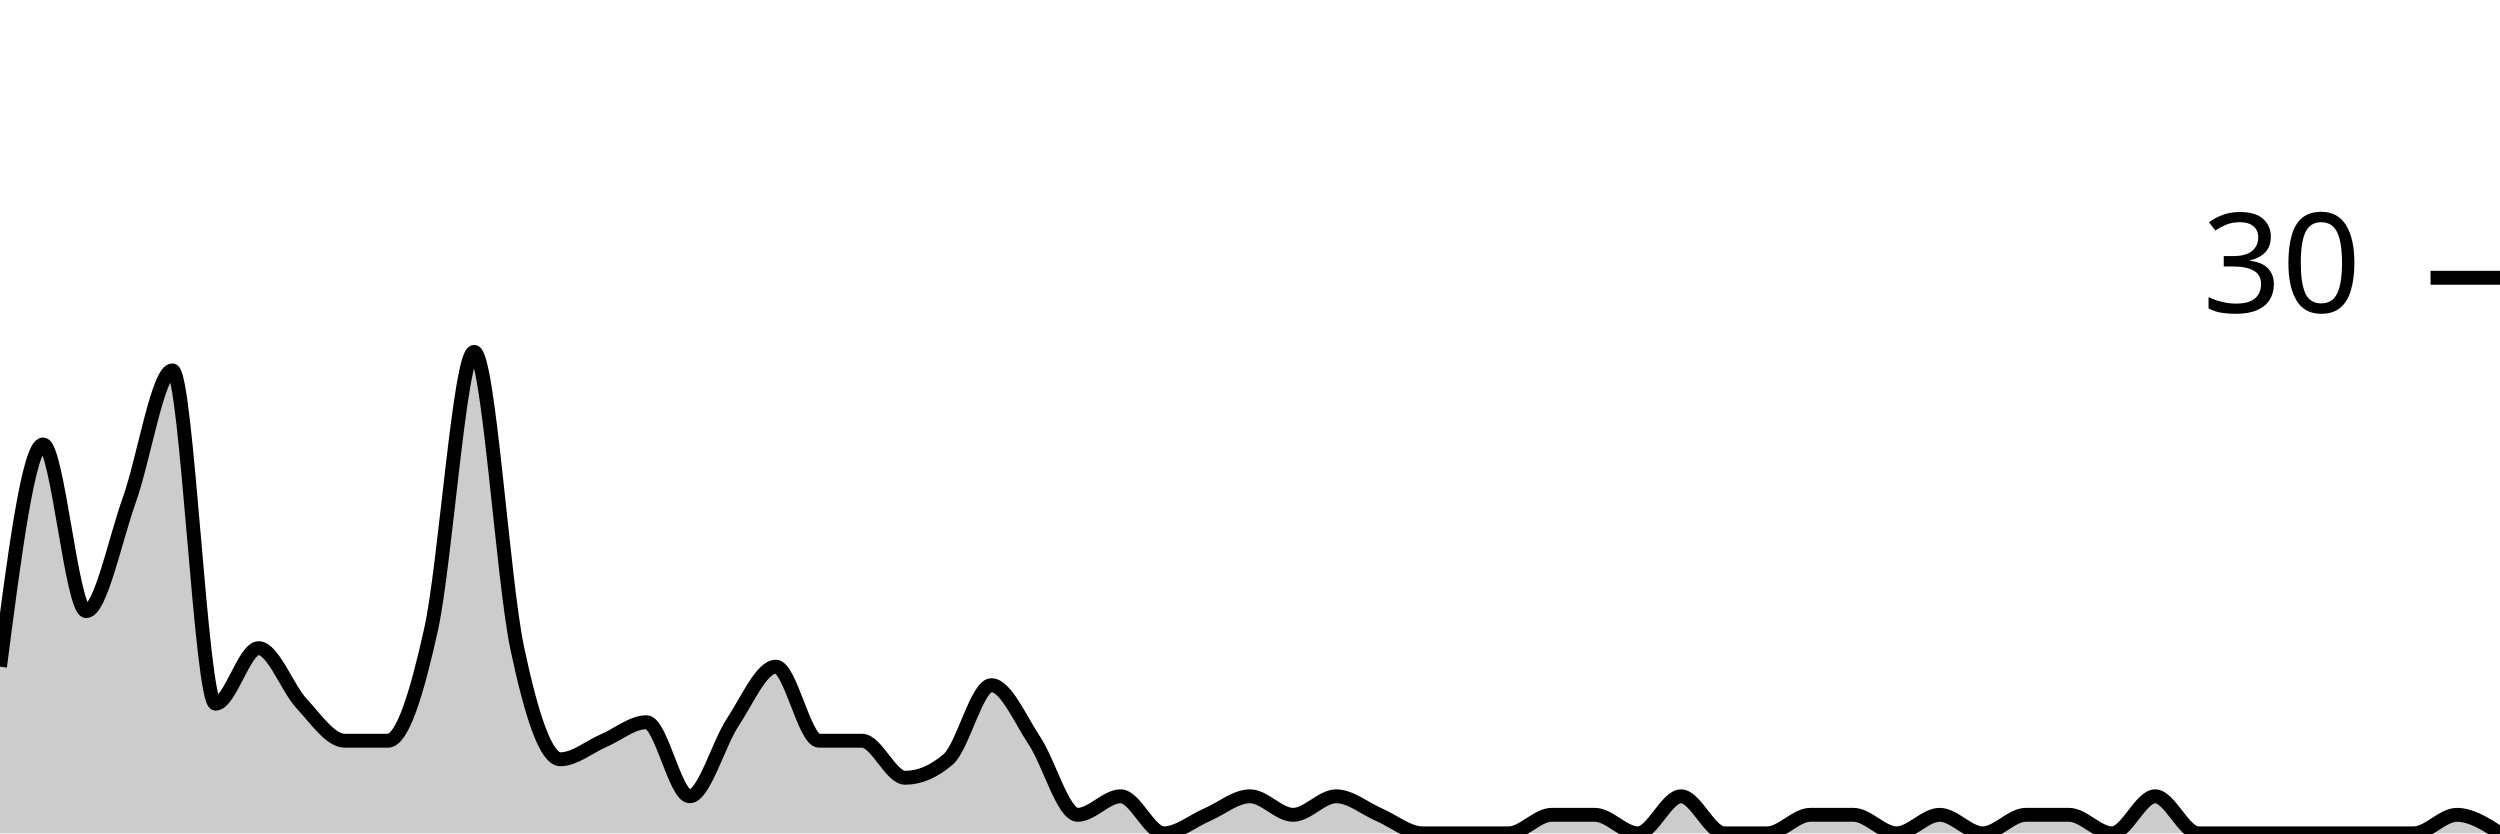
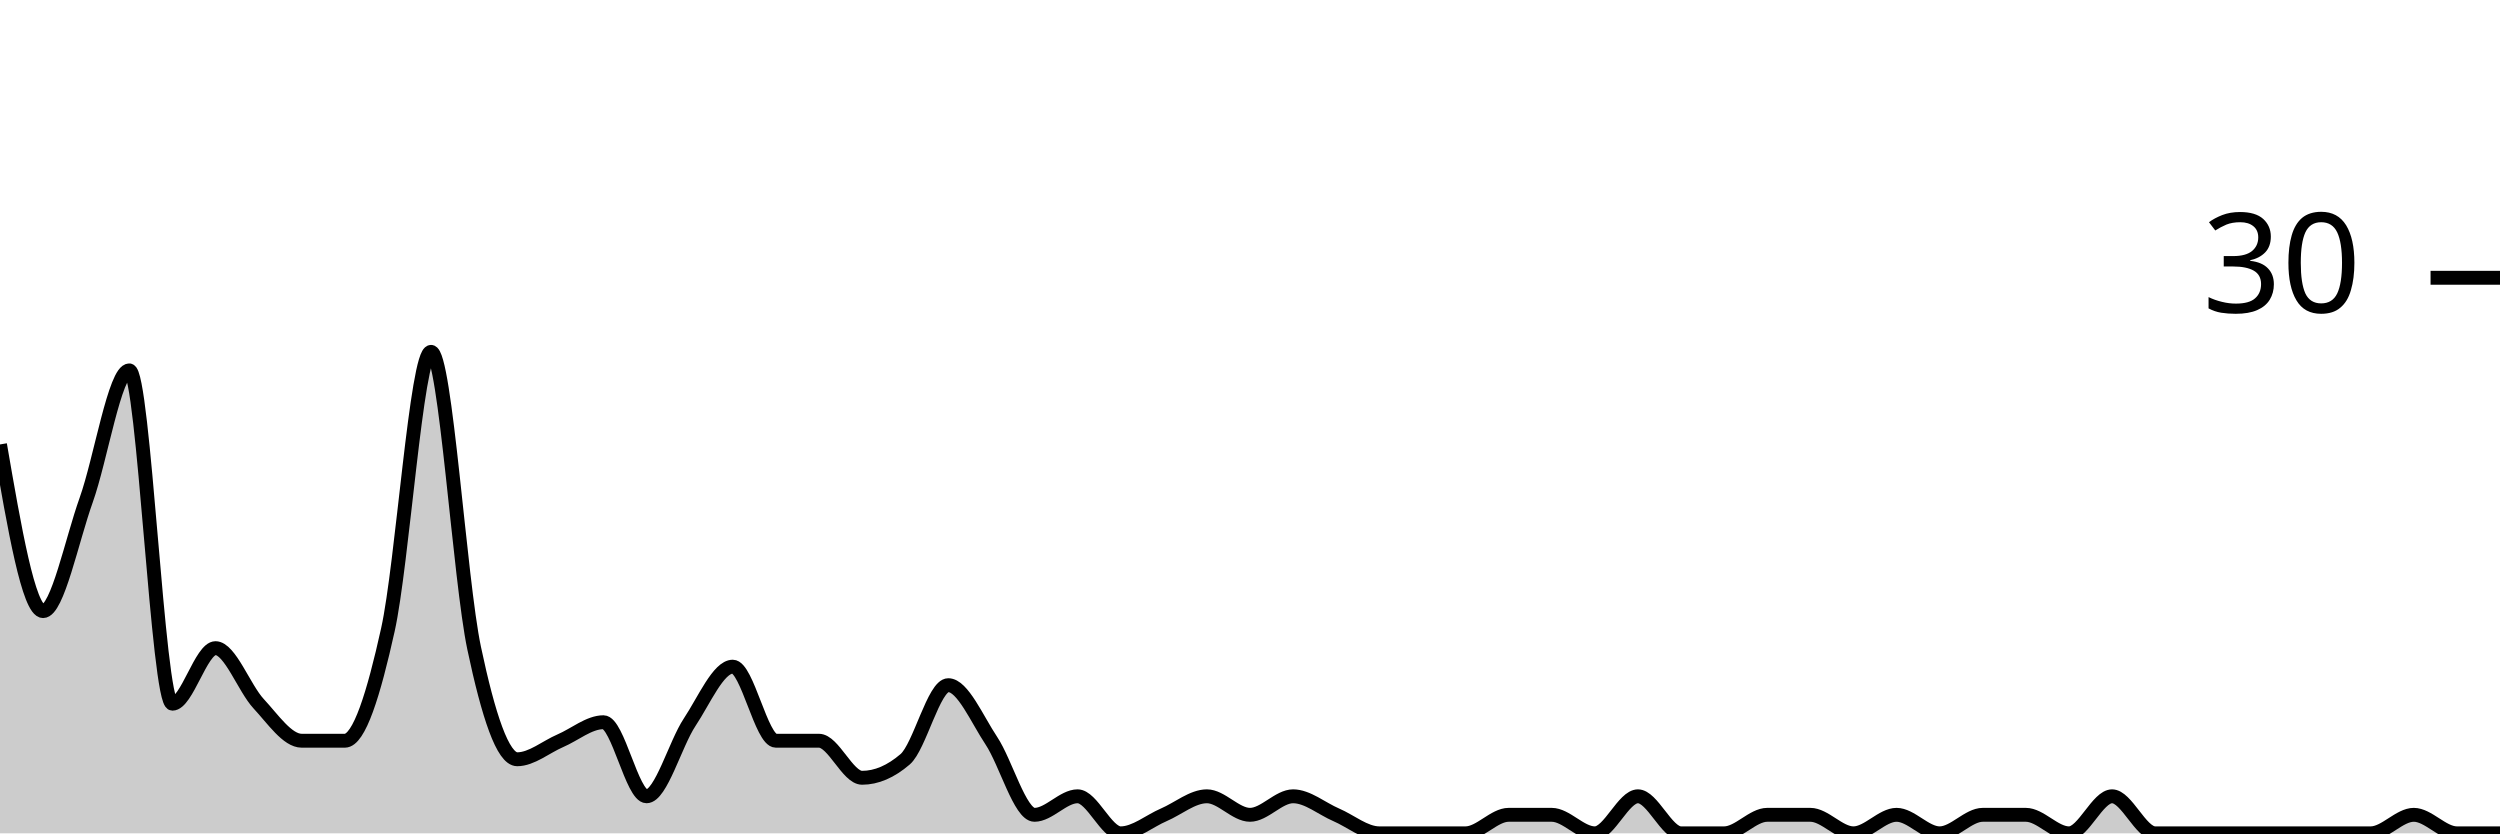
<svg xmlns="http://www.w3.org/2000/svg" viewBox="0 0 180 60">
  <g transform="translate(0,20)">
-     <path class="area" fill="rgba(0, 0, 0, 0.2)" d="M0,28C1.034,20,2.069,12,3.103,12C4.138,12,5.172,24,6.207,24C7.241,24,8.276,18.889,9.31,16C10.345,13.111,11.379,6.667,12.414,6.667C13.448,6.667,14.483,30.667,15.517,30.667C16.552,30.667,17.586,26.667,18.621,26.667C19.655,26.667,20.69,29.556,21.724,30.667C22.759,31.778,23.793,33.333,24.828,33.333C25.862,33.333,26.897,33.333,27.931,33.333C28.966,33.333,30,30,31.034,25.333C32.069,20.667,33.103,5.333,34.138,5.333C35.172,5.333,36.207,21.778,37.241,26.667C38.276,31.556,39.31,34.667,40.345,34.667C41.379,34.667,42.414,33.778,43.448,33.333C44.483,32.889,45.517,32,46.552,32C47.586,32,48.621,37.333,49.655,37.333C50.69,37.333,51.724,33.556,52.759,32C53.793,30.444,54.828,28,55.862,28C56.897,28,57.931,33.333,58.966,33.333C60,33.333,61.034,33.333,62.069,33.333C63.103,33.333,64.138,36,65.172,36C66.207,36,67.241,35.556,68.276,34.667C69.31,33.778,70.345,29.333,71.379,29.333C72.414,29.333,73.448,31.778,74.483,33.333C75.517,34.889,76.552,38.667,77.586,38.667C78.621,38.667,79.655,37.333,80.69,37.333C81.724,37.333,82.759,40,83.793,40C84.828,40,85.862,39.111,86.897,38.667C87.931,38.222,88.966,37.333,90,37.333C91.034,37.333,92.069,38.667,93.103,38.667C94.138,38.667,95.172,37.333,96.207,37.333C97.241,37.333,98.276,38.222,99.31,38.667C100.345,39.111,101.379,40,102.414,40C103.448,40,104.483,40,105.517,40C106.552,40,107.586,40,108.621,40C109.655,40,110.69,38.667,111.724,38.667C112.759,38.667,113.793,38.667,114.828,38.667C115.862,38.667,116.897,40,117.931,40C118.966,40,120,37.333,121.034,37.333C122.069,37.333,123.103,40,124.138,40C125.172,40,126.207,40,127.241,40C128.276,40,129.31,38.667,130.345,38.667C131.379,38.667,132.414,38.667,133.448,38.667C134.483,38.667,135.517,40,136.552,40C137.586,40,138.621,38.667,139.655,38.667C140.69,38.667,141.724,40,142.759,40C143.793,40,144.828,38.667,145.862,38.667C146.897,38.667,147.931,38.667,148.966,38.667C150,38.667,151.034,40,152.069,40C153.103,40,154.138,37.333,155.172,37.333C156.207,37.333,157.241,40,158.276,40C159.31,40,160.345,40,161.379,40C162.414,40,163.448,40,164.483,40C165.517,40,166.552,40,167.586,40C168.621,40,169.655,40,170.69,40C171.724,40,172.759,40,173.793,40C174.828,40,175.862,38.667,176.897,38.667C177.931,38.667,178.966,39.333,180,40L180,40C178.966,40,177.931,40,176.897,40C175.862,40,174.828,40,173.793,40C172.759,40,171.724,40,170.69,40C169.655,40,168.621,40,167.586,40C166.552,40,165.517,40,164.483,40C163.448,40,162.414,40,161.379,40C160.345,40,159.31,40,158.276,40C157.241,40,156.207,40,155.172,40C154.138,40,153.103,40,152.069,40C151.034,40,150,40,148.966,40C147.931,40,146.897,40,145.862,40C144.828,40,143.793,40,142.759,40C141.724,40,140.69,40,139.655,40C138.621,40,137.586,40,136.552,40C135.517,40,134.483,40,133.448,40C132.414,40,131.379,40,130.345,40C129.31,40,128.276,40,127.241,40C126.207,40,125.172,40,124.138,40C123.103,40,122.069,40,121.034,40C120,40,118.966,40,117.931,40C116.897,40,115.862,40,114.828,40C113.793,40,112.759,40,111.724,40C110.69,40,109.655,40,108.621,40C107.586,40,106.552,40,105.517,40C104.483,40,103.448,40,102.414,40C101.379,40,100.345,40,99.31,40C98.276,40,97.241,40,96.207,40C95.172,40,94.138,40,93.103,40C92.069,40,91.034,40,90,40C88.966,40,87.931,40,86.897,40C85.862,40,84.828,40,83.793,40C82.759,40,81.724,40,80.69,40C79.655,40,78.621,40,77.586,40C76.552,40,75.517,40,74.483,40C73.448,40,72.414,40,71.379,40C70.345,40,69.31,40,68.276,40C67.241,40,66.207,40,65.172,40C64.138,40,63.103,40,62.069,40C61.034,40,60,40,58.966,40C57.931,40,56.897,40,55.862,40C54.828,40,53.793,40,52.759,40C51.724,40,50.69,40,49.655,40C48.621,40,47.586,40,46.552,40C45.517,40,44.483,40,43.448,40C42.414,40,41.379,40,40.345,40C39.31,40,38.276,40,37.241,40C36.207,40,35.172,40,34.138,40C33.103,40,32.069,40,31.034,40C30,40,28.966,40,27.931,40C26.897,40,25.862,40,24.828,40C23.793,40,22.759,40,21.724,40C20.69,40,19.655,40,18.621,40C17.586,40,16.552,40,15.517,40C14.483,40,13.448,40,12.414,40C11.379,40,10.345,40,9.31,40C8.276,40,7.241,40,6.207,40C5.172,40,4.138,40,3.103,40C2.069,40,1.034,40,0,40Z" />
-     <path class="line" stroke="black" fill="none" d="M0,28C1.034,20,2.069,12,3.103,12C4.138,12,5.172,24,6.207,24C7.241,24,8.276,18.889,9.31,16C10.345,13.111,11.379,6.667,12.414,6.667C13.448,6.667,14.483,30.667,15.517,30.667C16.552,30.667,17.586,26.667,18.621,26.667C19.655,26.667,20.69,29.556,21.724,30.667C22.759,31.778,23.793,33.333,24.828,33.333C25.862,33.333,26.897,33.333,27.931,33.333C28.966,33.333,30,30,31.034,25.333C32.069,20.667,33.103,5.333,34.138,5.333C35.172,5.333,36.207,21.778,37.241,26.667C38.276,31.556,39.31,34.667,40.345,34.667C41.379,34.667,42.414,33.778,43.448,33.333C44.483,32.889,45.517,32,46.552,32C47.586,32,48.621,37.333,49.655,37.333C50.69,37.333,51.724,33.556,52.759,32C53.793,30.444,54.828,28,55.862,28C56.897,28,57.931,33.333,58.966,33.333C60,33.333,61.034,33.333,62.069,33.333C63.103,33.333,64.138,36,65.172,36C66.207,36,67.241,35.556,68.276,34.667C69.31,33.778,70.345,29.333,71.379,29.333C72.414,29.333,73.448,31.778,74.483,33.333C75.517,34.889,76.552,38.667,77.586,38.667C78.621,38.667,79.655,37.333,80.69,37.333C81.724,37.333,82.759,40,83.793,40C84.828,40,85.862,39.111,86.897,38.667C87.931,38.222,88.966,37.333,90,37.333C91.034,37.333,92.069,38.667,93.103,38.667C94.138,38.667,95.172,37.333,96.207,37.333C97.241,37.333,98.276,38.222,99.31,38.667C100.345,39.111,101.379,40,102.414,40C103.448,40,104.483,40,105.517,40C106.552,40,107.586,40,108.621,40C109.655,40,110.69,38.667,111.724,38.667C112.759,38.667,113.793,38.667,114.828,38.667C115.862,38.667,116.897,40,117.931,40C118.966,40,120,37.333,121.034,37.333C122.069,37.333,123.103,40,124.138,40C125.172,40,126.207,40,127.241,40C128.276,40,129.31,38.667,130.345,38.667C131.379,38.667,132.414,38.667,133.448,38.667C134.483,38.667,135.517,40,136.552,40C137.586,40,138.621,38.667,139.655,38.667C140.69,38.667,141.724,40,142.759,40C143.793,40,144.828,38.667,145.862,38.667C146.897,38.667,147.931,38.667,148.966,38.667C150,38.667,151.034,40,152.069,40C153.103,40,154.138,37.333,155.172,37.333C156.207,37.333,157.241,40,158.276,40C159.31,40,160.345,40,161.379,40C162.414,40,163.448,40,164.483,40C165.517,40,166.552,40,167.586,40C168.621,40,169.655,40,170.69,40C171.724,40,172.759,40,173.793,40C174.828,40,175.862,38.667,176.897,38.667C177.931,38.667,178.966,39.333,180,40" />
+     <path class="area" fill="rgba(0, 0, 0, 0.2)" d="M0,12C1.034,18,2.069,24,3.103,24C4.138,24,5.172,18.889,6.207,16C7.241,13.111,8.276,6.667,9.31,6.667C10.345,6.667,11.379,30.667,12.414,30.667C13.448,30.667,14.483,26.667,15.517,26.667C16.552,26.667,17.586,29.556,18.621,30.667C19.655,31.778,20.69,33.333,21.724,33.333C22.759,33.333,23.793,33.333,24.828,33.333C25.862,33.333,26.897,30,27.931,25.333C28.966,20.667,30,5.333,31.034,5.333C32.069,5.333,33.103,21.778,34.138,26.667C35.172,31.556,36.207,34.667,37.241,34.667C38.276,34.667,39.31,33.778,40.345,33.333C41.379,32.889,42.414,32,43.448,32C44.483,32,45.517,37.333,46.552,37.333C47.586,37.333,48.621,33.556,49.655,32C50.69,30.444,51.724,28,52.759,28C53.793,28,54.828,33.333,55.862,33.333C56.897,33.333,57.931,33.333,58.966,33.333C60,33.333,61.034,36,62.069,36C63.103,36,64.138,35.556,65.172,34.667C66.207,33.778,67.241,29.333,68.276,29.333C69.31,29.333,70.345,31.778,71.379,33.333C72.414,34.889,73.448,38.667,74.483,38.667C75.517,38.667,76.552,37.333,77.586,37.333C78.621,37.333,79.655,40,80.69,40C81.724,40,82.759,39.111,83.793,38.667C84.828,38.222,85.862,37.333,86.897,37.333C87.931,37.333,88.966,38.667,90,38.667C91.034,38.667,92.069,37.333,93.103,37.333C94.138,37.333,95.172,38.222,96.207,38.667C97.241,39.111,98.276,40,99.31,40C100.345,40,101.379,40,102.414,40C103.448,40,104.483,40,105.517,40C106.552,40,107.586,38.667,108.621,38.667C109.655,38.667,110.69,38.667,111.724,38.667C112.759,38.667,113.793,40,114.828,40C115.862,40,116.897,37.333,117.931,37.333C118.966,37.333,120,40,121.034,40C122.069,40,123.103,40,124.138,40C125.172,40,126.207,38.667,127.241,38.667C128.276,38.667,129.31,38.667,130.345,38.667C131.379,38.667,132.414,40,133.448,40C134.483,40,135.517,38.667,136.552,38.667C137.586,38.667,138.621,40,139.655,40C140.69,40,141.724,38.667,142.759,38.667C143.793,38.667,144.828,38.667,145.862,38.667C146.897,38.667,147.931,40,148.966,40C150,40,151.034,37.333,152.069,37.333C153.103,37.333,154.138,40,155.172,40C156.207,40,157.241,40,158.276,40C159.31,40,160.345,40,161.379,40C162.414,40,163.448,40,164.483,40C165.517,40,166.552,40,167.586,40C168.621,40,169.655,40,170.69,40C171.724,40,172.759,38.667,173.793,38.667C174.828,38.667,175.862,40,176.897,40C177.931,40,178.966,40,180,40L180,40C178.966,40,177.931,40,176.897,40C175.862,40,174.828,40,173.793,40C172.759,40,171.724,40,170.69,40C169.655,40,168.621,40,167.586,40C166.552,40,165.517,40,164.483,40C163.448,40,162.414,40,161.379,40C160.345,40,159.31,40,158.276,40C157.241,40,156.207,40,155.172,40C154.138,40,153.103,40,152.069,40C151.034,40,150,40,148.966,40C147.931,40,146.897,40,145.862,40C144.828,40,143.793,40,142.759,40C141.724,40,140.69,40,139.655,40C138.621,40,137.586,40,136.552,40C135.517,40,134.483,40,133.448,40C132.414,40,131.379,40,130.345,40C129.31,40,128.276,40,127.241,40C126.207,40,125.172,40,124.138,40C123.103,40,122.069,40,121.034,40C120,40,118.966,40,117.931,40C116.897,40,115.862,40,114.828,40C113.793,40,112.759,40,111.724,40C110.69,40,109.655,40,108.621,40C107.586,40,106.552,40,105.517,40C104.483,40,103.448,40,102.414,40C101.379,40,100.345,40,99.31,40C98.276,40,97.241,40,96.207,40C95.172,40,94.138,40,93.103,40C92.069,40,91.034,40,90,40C88.966,40,87.931,40,86.897,40C85.862,40,84.828,40,83.793,40C82.759,40,81.724,40,80.69,40C79.655,40,78.621,40,77.586,40C76.552,40,75.517,40,74.483,40C73.448,40,72.414,40,71.379,40C70.345,40,69.31,40,68.276,40C67.241,40,66.207,40,65.172,40C64.138,40,63.103,40,62.069,40C61.034,40,60,40,58.966,40C57.931,40,56.897,40,55.862,40C54.828,40,53.793,40,52.759,40C51.724,40,50.69,40,49.655,40C48.621,40,47.586,40,46.552,40C45.517,40,44.483,40,43.448,40C42.414,40,41.379,40,40.345,40C39.31,40,38.276,40,37.241,40C36.207,40,35.172,40,34.138,40C33.103,40,32.069,40,31.034,40C30,40,28.966,40,27.931,40C26.897,40,25.862,40,24.828,40C23.793,40,22.759,40,21.724,40C20.69,40,19.655,40,18.621,40C17.586,40,16.552,40,15.517,40C14.483,40,13.448,40,12.414,40C11.379,40,10.345,40,9.31,40C8.276,40,7.241,40,6.207,40C5.172,40,4.138,40,3.103,40C2.069,40,1.034,40,0,40Z" />
+     <path class="line" stroke="black" fill="none" d="M0,12C1.034,18,2.069,24,3.103,24C4.138,24,5.172,18.889,6.207,16C7.241,13.111,8.276,6.667,9.31,6.667C10.345,6.667,11.379,30.667,12.414,30.667C13.448,30.667,14.483,26.667,15.517,26.667C16.552,26.667,17.586,29.556,18.621,30.667C19.655,31.778,20.69,33.333,21.724,33.333C22.759,33.333,23.793,33.333,24.828,33.333C25.862,33.333,26.897,30,27.931,25.333C28.966,20.667,30,5.333,31.034,5.333C32.069,5.333,33.103,21.778,34.138,26.667C35.172,31.556,36.207,34.667,37.241,34.667C38.276,34.667,39.31,33.778,40.345,33.333C41.379,32.889,42.414,32,43.448,32C44.483,32,45.517,37.333,46.552,37.333C47.586,37.333,48.621,33.556,49.655,32C50.69,30.444,51.724,28,52.759,28C53.793,28,54.828,33.333,55.862,33.333C56.897,33.333,57.931,33.333,58.966,33.333C60,33.333,61.034,36,62.069,36C63.103,36,64.138,35.556,65.172,34.667C66.207,33.778,67.241,29.333,68.276,29.333C69.31,29.333,70.345,31.778,71.379,33.333C72.414,34.889,73.448,38.667,74.483,38.667C75.517,38.667,76.552,37.333,77.586,37.333C78.621,37.333,79.655,40,80.69,40C81.724,40,82.759,39.111,83.793,38.667C84.828,38.222,85.862,37.333,86.897,37.333C87.931,37.333,88.966,38.667,90,38.667C91.034,38.667,92.069,37.333,93.103,37.333C94.138,37.333,95.172,38.222,96.207,38.667C97.241,39.111,98.276,40,99.31,40C100.345,40,101.379,40,102.414,40C103.448,40,104.483,40,105.517,40C106.552,40,107.586,38.667,108.621,38.667C109.655,38.667,110.69,38.667,111.724,38.667C112.759,38.667,113.793,40,114.828,40C115.862,40,116.897,37.333,117.931,37.333C118.966,37.333,120,40,121.034,40C122.069,40,123.103,40,124.138,40C125.172,40,126.207,38.667,127.241,38.667C128.276,38.667,129.31,38.667,130.345,38.667C131.379,38.667,132.414,40,133.448,40C134.483,40,135.517,38.667,136.552,38.667C137.586,38.667,138.621,40,139.655,40C140.69,40,141.724,38.667,142.759,38.667C143.793,38.667,144.828,38.667,145.862,38.667C146.897,38.667,147.931,40,148.966,40C150,40,151.034,37.333,152.069,37.333C153.103,37.333,154.138,40,155.172,40C156.207,40,157.241,40,158.276,40C159.31,40,160.345,40,161.379,40C162.414,40,163.448,40,164.483,40C165.517,40,166.552,40,167.586,40C168.621,40,169.655,40,170.69,40C171.724,40,172.759,38.667,173.793,38.667C174.828,38.667,175.862,40,176.897,40C177.931,40,178.966,40,180,40" />
    <path class="axis-ceiling" stroke-width="1" stroke="black" fill="none" d="M175,0L180,0" />
    <text class="axis-ceiling-label" font-family="sans-serif" text-anchor="end" font-size="10px" x="170" y="2.5">30</text>
  </g>
</svg>
